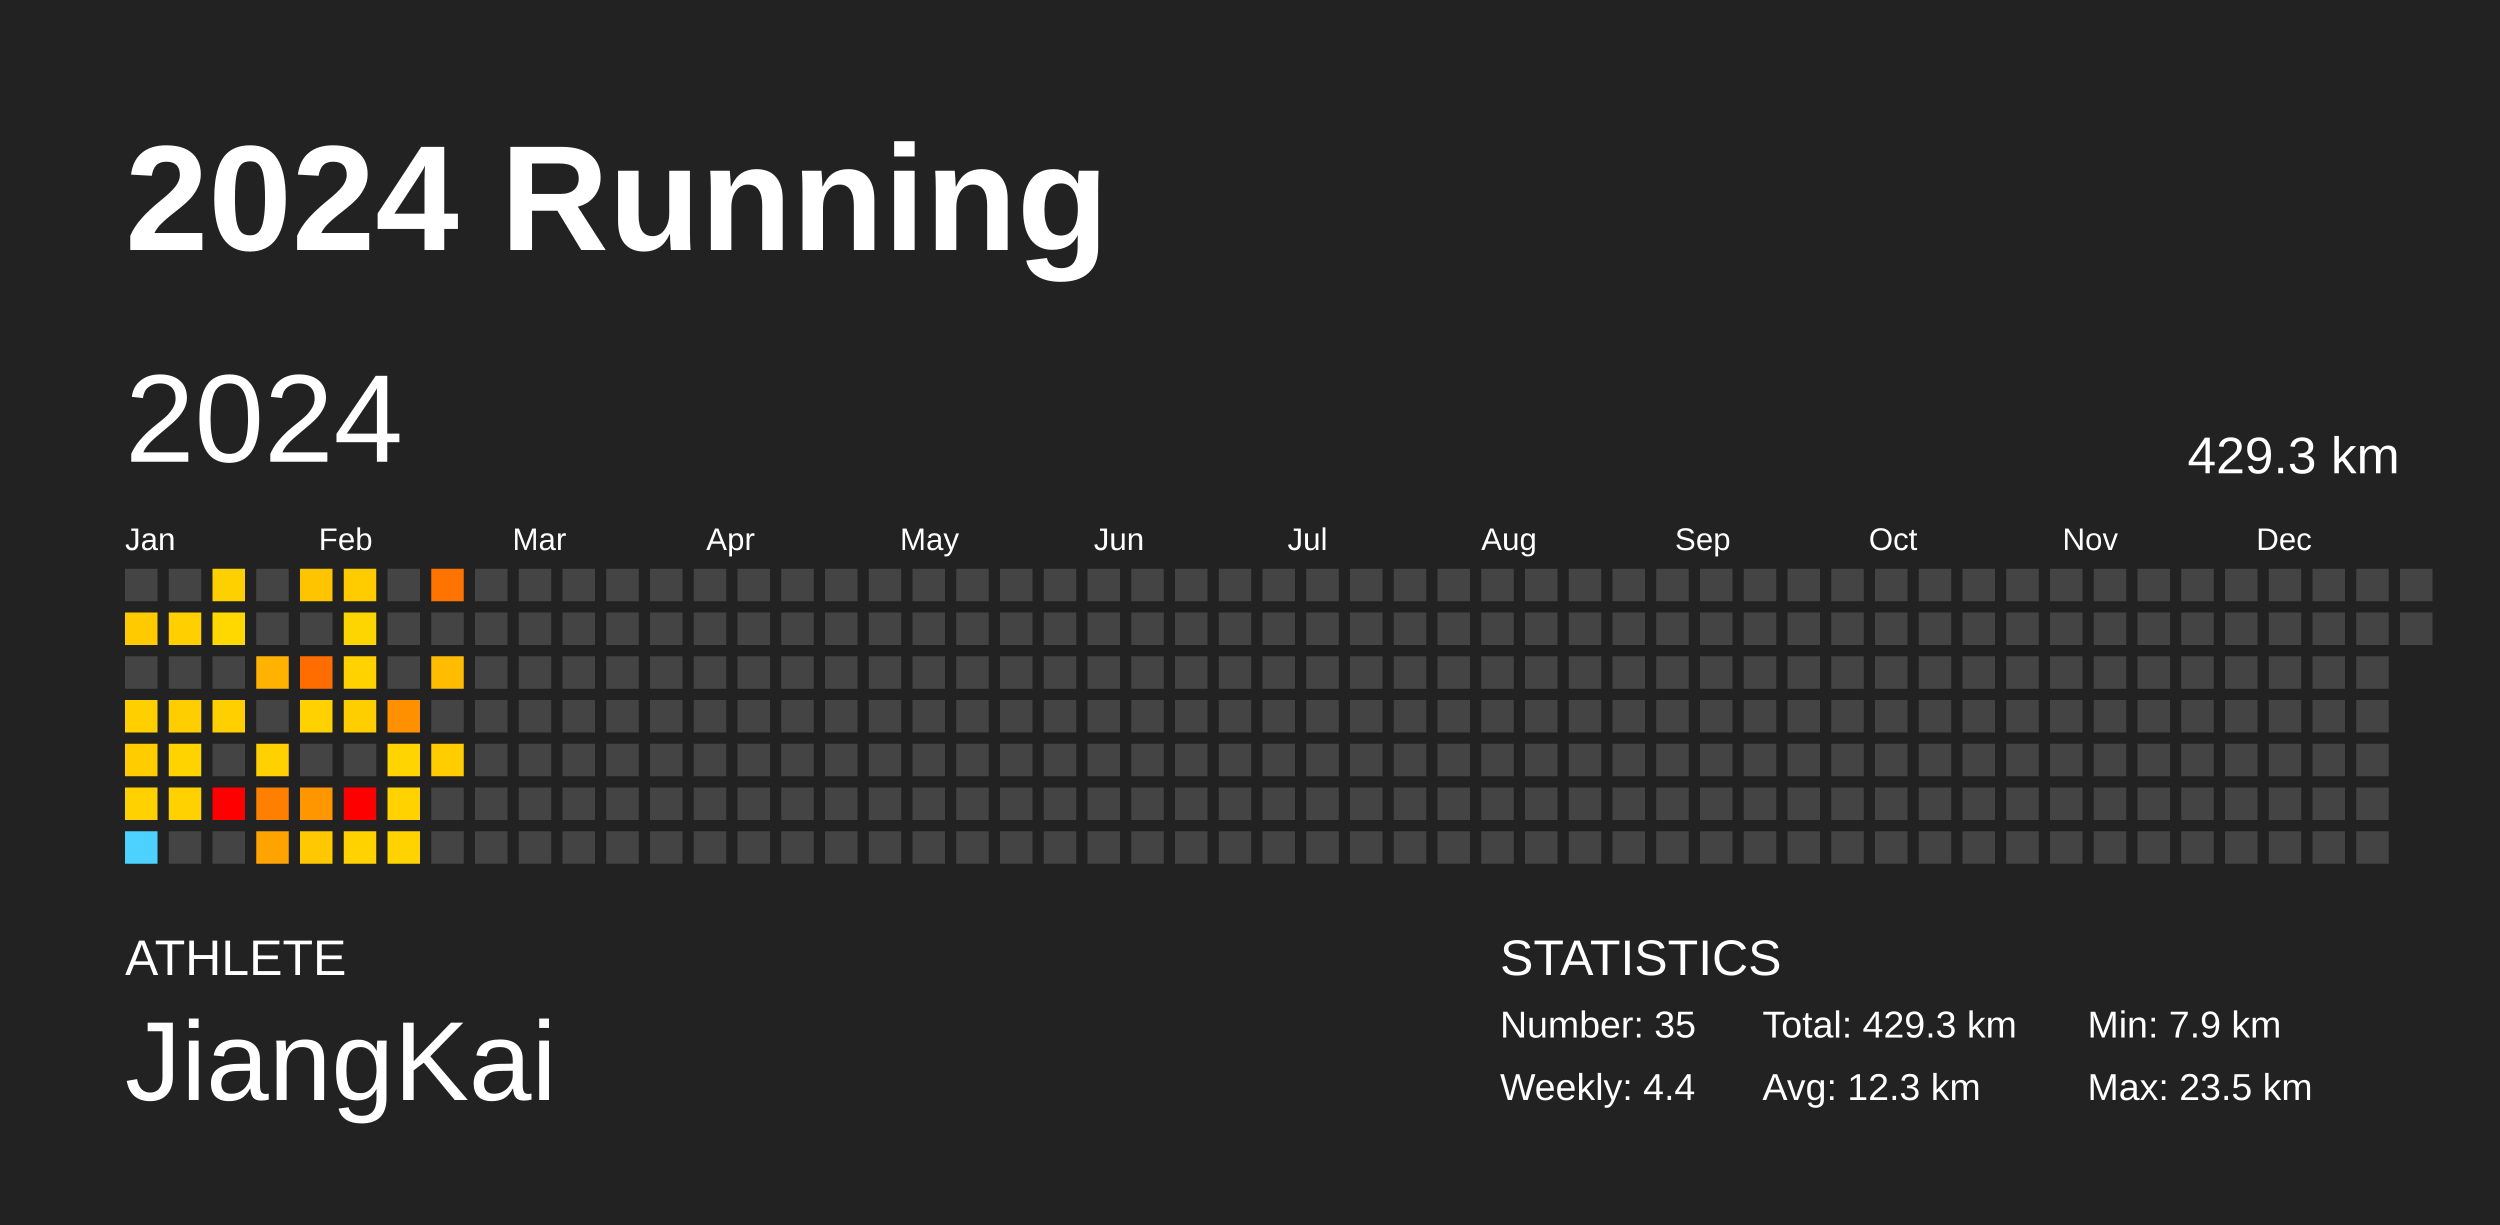
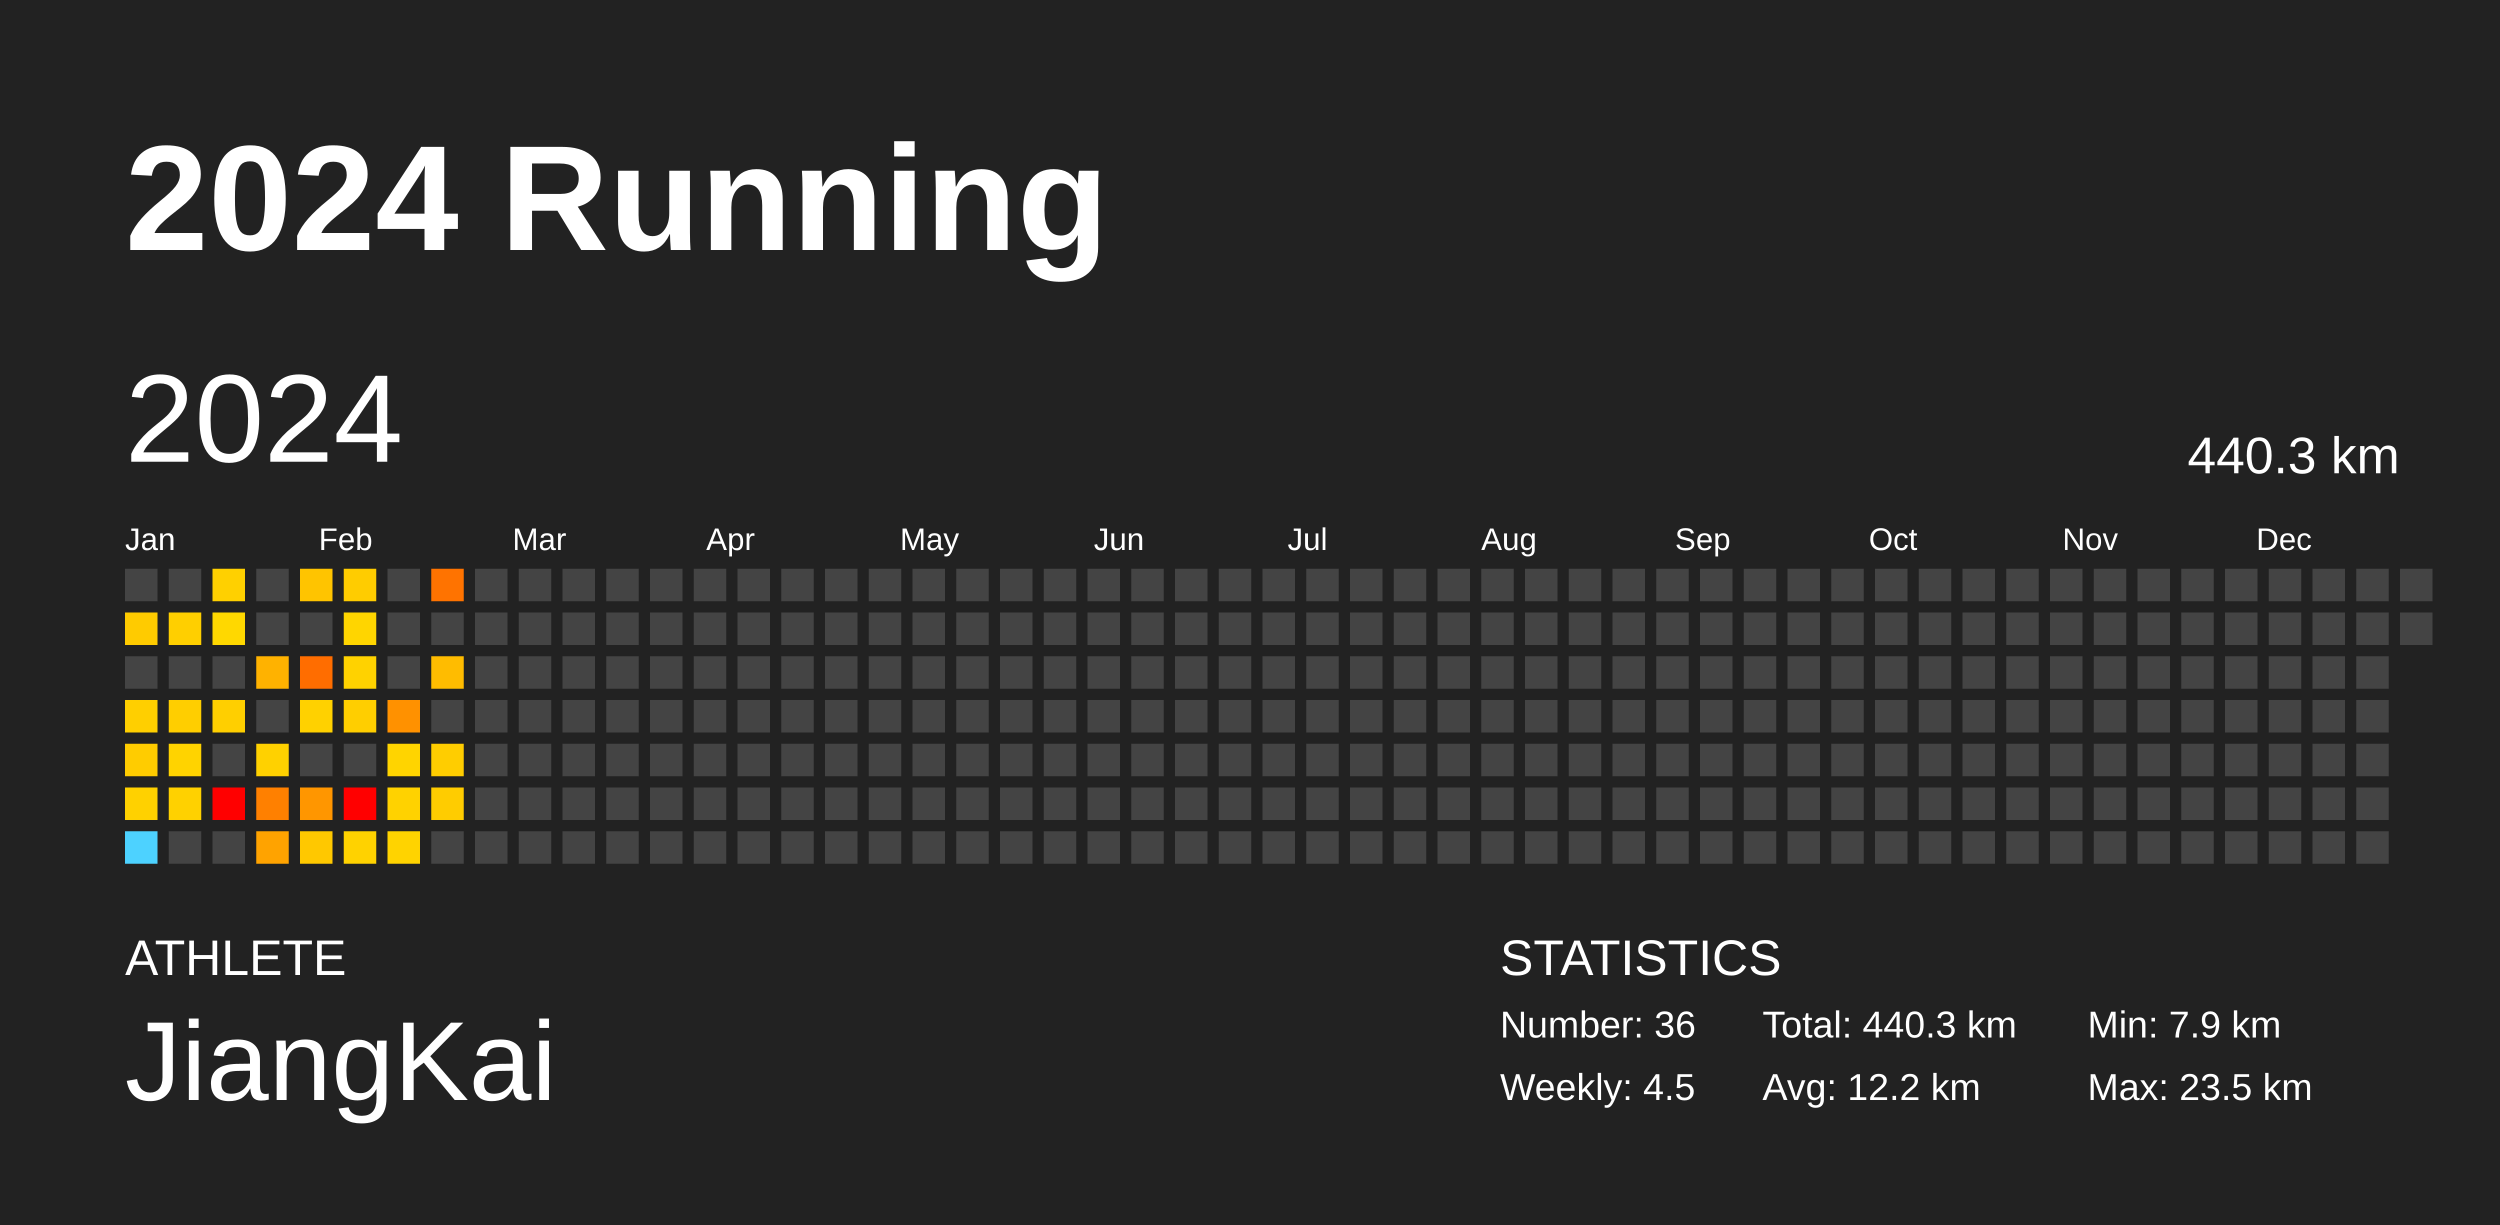
<svg xmlns="http://www.w3.org/2000/svg" baseProfile="full" height="98mm" version="1.1" viewBox="0,0,200,98" width="200mm">
  <defs />
  <rect fill="#222222" height="98" width="200" x="0" y="0" />
  <text fill="#FFFFFF" style="font-size:12px; font-family:Arial; font-weight:bold;" x="10" y="20">2024 Running</text>
  <text fill="#FFFFFF" style="font-size:4px; font-family:Arial" x="10" y="78">ATHLETE</text>
  <text fill="#FFFFFF" style="font-size:9px; font-family:Arial" x="10" y="88">JiangKai</text>
  <text fill="#FFFFFF" style="font-size:4px; font-family:Arial" x="120" y="78">STATISTICS</text>
-   <text fill="#FFFFFF" style="font-size:3px; font-family:Arial" x="120" y="83">Number: 35</text>
-   <text fill="#FFFFFF" style="font-size:3px; font-family:Arial" x="120" y="88">Weekly: 4.4</text>
-   <text fill="#FFFFFF" style="font-size:3px; font-family:Arial" x="141" y="83">Total: 429.3 km</text>
-   <text fill="#FFFFFF" style="font-size:3px; font-family:Arial" x="141" y="88">Avg: 12.3 km</text>
+   <text fill="#FFFFFF" style="font-size:3px; font-family:Arial" x="120" y="83">Number: 36</text>
+   <text fill="#FFFFFF" style="font-size:3px; font-family:Arial" x="120" y="88">Weekly: 4.5</text>
+   <text fill="#FFFFFF" style="font-size:3px; font-family:Arial" x="141" y="83">Total: 440.3 km</text>
+   <text fill="#FFFFFF" style="font-size:3px; font-family:Arial" x="141" y="88">Avg: 12.2 km</text>
  <text fill="#FFFFFF" style="font-size:3px; font-family:Arial" x="167" y="83">Min: 7.9 km</text>
  <text fill="#FFFFFF" style="font-size:3px; font-family:Arial" x="167" y="88">Max: 23.5 km</text>
  <text dominant-baseline="hanging" fill="#FFFFFF" style="font-size:10.0px; font-family:Arial;" x="10" y="30">2024</text>
-   <text dominant-baseline="hanging" fill="#FFFFFF" style="font-size:4.125px; font-family:Arial;" x="175" y="35">429.3 km</text>
+   <text dominant-baseline="hanging" fill="#FFFFFF" style="font-size:4.125px; font-family:Arial;" x="175" y="35">440.3 km</text>
  <text fill="#FFFFFF" style="font-size:2.5px; font-family:Arial" x="10.0" y="44">Jan</text>
  <text fill="#FFFFFF" style="font-size:2.5px; font-family:Arial" x="25.5" y="44">Feb</text>
  <text fill="#FFFFFF" style="font-size:2.5px; font-family:Arial" x="41.0" y="44">Mar</text>
  <text fill="#FFFFFF" style="font-size:2.5px; font-family:Arial" x="56.5" y="44">Apr</text>
  <text fill="#FFFFFF" style="font-size:2.5px; font-family:Arial" x="72.0" y="44">May</text>
  <text fill="#FFFFFF" style="font-size:2.5px; font-family:Arial" x="87.5" y="44">Jun</text>
  <text fill="#FFFFFF" style="font-size:2.5px; font-family:Arial" x="103.0" y="44">Jul</text>
  <text fill="#FFFFFF" style="font-size:2.5px; font-family:Arial" x="118.5" y="44">Aug</text>
  <text fill="#FFFFFF" style="font-size:2.5px; font-family:Arial" x="134.0" y="44">Sep</text>
  <text fill="#FFFFFF" style="font-size:2.5px; font-family:Arial" x="149.5" y="44">Oct</text>
  <text fill="#FFFFFF" style="font-size:2.5px; font-family:Arial" x="165.0" y="44">Nov</text>
  <text fill="#FFFFFF" style="font-size:2.5px; font-family:Arial" x="180.5" y="44">Dec</text>
  <rect fill="#444444" height="2.6" width="2.6" x="10.0" y="45.5" />
  <rect fill="#ffcb00" height="2.6" width="2.6" x="10.0" y="49.0" />
  <rect fill="#444444" height="2.6" width="2.6" x="10.0" y="52.5" />
  <rect fill="#ffcf00" height="2.6" width="2.6" x="10.0" y="56.0" />
  <rect fill="#ffcc00" height="2.6" width="2.6" x="10.0" y="59.5" />
  <rect fill="#ffd100" height="2.6" width="2.6" x="10.0" y="63.0" />
  <rect fill="#4dd2ff" height="2.6" width="2.6" x="10.0" y="66.5" />
  <rect fill="#444444" height="2.6" width="2.6" x="13.5" y="45.5" />
  <rect fill="#ffcf00" height="2.6" width="2.6" x="13.5" y="49.0" />
  <rect fill="#444444" height="2.6" width="2.6" x="13.5" y="52.5" />
  <rect fill="#ffce00" height="2.6" width="2.6" x="13.5" y="56.0" />
  <rect fill="#ffd300" height="2.6" width="2.6" x="13.5" y="59.5" />
  <rect fill="#ffd100" height="2.6" width="2.6" x="13.5" y="63.0" />
  <rect fill="#444444" height="2.6" width="2.6" x="13.5" y="66.5" />
  <rect fill="#ffd000" height="2.6" width="2.6" x="17.0" y="45.5" />
  <rect fill="#ffd800" height="2.6" width="2.6" x="17.0" y="49.0" />
  <rect fill="#444444" height="2.6" width="2.6" x="17.0" y="52.5" />
  <rect fill="#ffcf00" height="2.6" width="2.6" x="17.0" y="56.0" />
  <rect fill="#444444" height="2.6" width="2.6" x="17.0" y="59.5" />
  <rect fill="red" height="2.6" width="2.6" x="17.0" y="63.0" />
  <rect fill="#444444" height="2.6" width="2.6" x="17.0" y="66.5" />
  <rect fill="#444444" height="2.6" width="2.6" x="20.5" y="45.5" />
  <rect fill="#444444" height="2.6" width="2.6" x="20.5" y="49.0" />
  <rect fill="#ffb200" height="2.6" width="2.6" x="20.5" y="52.5" />
  <rect fill="#444444" height="2.6" width="2.6" x="20.5" y="56.0" />
  <rect fill="#ffd100" height="2.6" width="2.6" x="20.5" y="59.5" />
  <rect fill="#ff8000" height="2.6" width="2.6" x="20.5" y="63.0" />
  <rect fill="#ffa300" height="2.6" width="2.6" x="20.5" y="66.5" />
  <rect fill="#ffc400" height="2.6" width="2.6" x="24.0" y="45.5" />
  <rect fill="#444444" height="2.6" width="2.6" x="24.0" y="49.0" />
  <rect fill="#ff6d00" height="2.6" width="2.6" x="24.0" y="52.5" />
  <rect fill="#ffd100" height="2.6" width="2.6" x="24.0" y="56.0" />
  <rect fill="#444444" height="2.6" width="2.6" x="24.0" y="59.5" />
  <rect fill="#ff9600" height="2.6" width="2.6" x="24.0" y="63.0" />
  <rect fill="#ffc800" height="2.6" width="2.6" x="24.0" y="66.5" />
  <rect fill="#ffcc00" height="2.6" width="2.6" x="27.5" y="45.5" />
  <rect fill="#ffd500" height="2.6" width="2.6" x="27.5" y="49.0" />
  <rect fill="#ffd200" height="2.6" width="2.6" x="27.5" y="52.5" />
  <rect fill="#ffce00" height="2.6" width="2.6" x="27.5" y="56.0" />
  <rect fill="#444444" height="2.6" width="2.6" x="27.5" y="59.5" />
  <rect fill="red" height="2.6" width="2.6" x="27.5" y="63.0" />
  <rect fill="#ffd200" height="2.6" width="2.6" x="27.5" y="66.5" />
  <rect fill="#444444" height="2.6" width="2.6" x="31.0" y="45.5" />
  <rect fill="#444444" height="2.6" width="2.6" x="31.0" y="49.0" />
  <rect fill="#444444" height="2.6" width="2.6" x="31.0" y="52.5" />
  <rect fill="#ff9100" height="2.6" width="2.6" x="31.0" y="56.0" />
  <rect fill="#ffd400" height="2.6" width="2.6" x="31.0" y="59.5" />
  <rect fill="#ffd200" height="2.6" width="2.6" x="31.0" y="63.0" />
  <rect fill="#ffd300" height="2.6" width="2.6" x="31.0" y="66.5" />
  <rect fill="#ff7300" height="2.6" width="2.6" x="34.5" y="45.5" />
  <rect fill="#444444" height="2.6" width="2.6" x="34.5" y="49.0" />
  <rect fill="#ffbc00" height="2.6" width="2.6" x="34.5" y="52.5" />
  <rect fill="#444444" height="2.6" width="2.6" x="34.5" y="56.0" />
  <rect fill="#ffcd00" height="2.6" width="2.6" x="34.5" y="59.5" />
-   <rect fill="#444444" height="2.6" width="2.6" x="34.5" y="63.0" />
+   <rect fill="#ffcc00" height="2.6" width="2.6" x="34.5" y="63.0" />
  <rect fill="#444444" height="2.6" width="2.6" x="34.5" y="66.5" />
  <rect fill="#444444" height="2.6" width="2.6" x="38.0" y="45.5" />
  <rect fill="#444444" height="2.6" width="2.6" x="38.0" y="49.0" />
  <rect fill="#444444" height="2.6" width="2.6" x="38.0" y="52.5" />
  <rect fill="#444444" height="2.6" width="2.6" x="38.0" y="56.0" />
  <rect fill="#444444" height="2.6" width="2.6" x="38.0" y="59.5" />
  <rect fill="#444444" height="2.6" width="2.6" x="38.0" y="63.0" />
  <rect fill="#444444" height="2.6" width="2.6" x="38.0" y="66.5" />
  <rect fill="#444444" height="2.6" width="2.6" x="41.5" y="45.5" />
  <rect fill="#444444" height="2.6" width="2.6" x="41.5" y="49.0" />
  <rect fill="#444444" height="2.6" width="2.6" x="41.5" y="52.5" />
  <rect fill="#444444" height="2.6" width="2.6" x="41.5" y="56.0" />
  <rect fill="#444444" height="2.6" width="2.6" x="41.5" y="59.5" />
  <rect fill="#444444" height="2.6" width="2.6" x="41.5" y="63.0" />
  <rect fill="#444444" height="2.6" width="2.6" x="41.5" y="66.5" />
  <rect fill="#444444" height="2.6" width="2.6" x="45.0" y="45.5" />
  <rect fill="#444444" height="2.6" width="2.6" x="45.0" y="49.0" />
  <rect fill="#444444" height="2.6" width="2.6" x="45.0" y="52.5" />
  <rect fill="#444444" height="2.6" width="2.6" x="45.0" y="56.0" />
  <rect fill="#444444" height="2.6" width="2.6" x="45.0" y="59.5" />
  <rect fill="#444444" height="2.6" width="2.6" x="45.0" y="63.0" />
  <rect fill="#444444" height="2.6" width="2.6" x="45.0" y="66.5" />
  <rect fill="#444444" height="2.6" width="2.6" x="48.5" y="45.5" />
  <rect fill="#444444" height="2.6" width="2.6" x="48.5" y="49.0" />
  <rect fill="#444444" height="2.6" width="2.6" x="48.5" y="52.5" />
  <rect fill="#444444" height="2.6" width="2.6" x="48.5" y="56.0" />
  <rect fill="#444444" height="2.6" width="2.6" x="48.5" y="59.5" />
  <rect fill="#444444" height="2.6" width="2.6" x="48.5" y="63.0" />
  <rect fill="#444444" height="2.6" width="2.6" x="48.5" y="66.5" />
  <rect fill="#444444" height="2.6" width="2.6" x="52.0" y="45.5" />
  <rect fill="#444444" height="2.6" width="2.6" x="52.0" y="49.0" />
  <rect fill="#444444" height="2.6" width="2.6" x="52.0" y="52.5" />
  <rect fill="#444444" height="2.6" width="2.6" x="52.0" y="56.0" />
  <rect fill="#444444" height="2.6" width="2.6" x="52.0" y="59.5" />
  <rect fill="#444444" height="2.6" width="2.6" x="52.0" y="63.0" />
  <rect fill="#444444" height="2.6" width="2.6" x="52.0" y="66.5" />
  <rect fill="#444444" height="2.6" width="2.6" x="55.5" y="45.5" />
  <rect fill="#444444" height="2.6" width="2.6" x="55.5" y="49.0" />
  <rect fill="#444444" height="2.6" width="2.6" x="55.5" y="52.5" />
  <rect fill="#444444" height="2.6" width="2.6" x="55.5" y="56.0" />
  <rect fill="#444444" height="2.6" width="2.6" x="55.5" y="59.5" />
  <rect fill="#444444" height="2.6" width="2.6" x="55.5" y="63.0" />
  <rect fill="#444444" height="2.6" width="2.6" x="55.5" y="66.5" />
  <rect fill="#444444" height="2.6" width="2.6" x="59.0" y="45.5" />
  <rect fill="#444444" height="2.6" width="2.6" x="59.0" y="49.0" />
  <rect fill="#444444" height="2.6" width="2.6" x="59.0" y="52.5" />
  <rect fill="#444444" height="2.6" width="2.6" x="59.0" y="56.0" />
  <rect fill="#444444" height="2.6" width="2.6" x="59.0" y="59.5" />
  <rect fill="#444444" height="2.6" width="2.6" x="59.0" y="63.0" />
  <rect fill="#444444" height="2.6" width="2.6" x="59.0" y="66.5" />
  <rect fill="#444444" height="2.6" width="2.6" x="62.5" y="45.5" />
  <rect fill="#444444" height="2.6" width="2.6" x="62.5" y="49.0" />
  <rect fill="#444444" height="2.6" width="2.6" x="62.5" y="52.5" />
  <rect fill="#444444" height="2.6" width="2.6" x="62.5" y="56.0" />
  <rect fill="#444444" height="2.6" width="2.6" x="62.5" y="59.5" />
  <rect fill="#444444" height="2.6" width="2.6" x="62.5" y="63.0" />
  <rect fill="#444444" height="2.6" width="2.6" x="62.5" y="66.5" />
  <rect fill="#444444" height="2.6" width="2.6" x="66.0" y="45.5" />
  <rect fill="#444444" height="2.6" width="2.6" x="66.0" y="49.0" />
  <rect fill="#444444" height="2.6" width="2.6" x="66.0" y="52.5" />
  <rect fill="#444444" height="2.6" width="2.6" x="66.0" y="56.0" />
  <rect fill="#444444" height="2.6" width="2.6" x="66.0" y="59.5" />
  <rect fill="#444444" height="2.6" width="2.6" x="66.0" y="63.0" />
  <rect fill="#444444" height="2.6" width="2.6" x="66.0" y="66.5" />
  <rect fill="#444444" height="2.6" width="2.6" x="69.5" y="45.5" />
  <rect fill="#444444" height="2.6" width="2.6" x="69.5" y="49.0" />
  <rect fill="#444444" height="2.6" width="2.6" x="69.5" y="52.5" />
  <rect fill="#444444" height="2.6" width="2.6" x="69.5" y="56.0" />
  <rect fill="#444444" height="2.6" width="2.6" x="69.5" y="59.5" />
  <rect fill="#444444" height="2.6" width="2.6" x="69.5" y="63.0" />
  <rect fill="#444444" height="2.6" width="2.6" x="69.5" y="66.5" />
  <rect fill="#444444" height="2.6" width="2.6" x="73.0" y="45.5" />
  <rect fill="#444444" height="2.6" width="2.6" x="73.0" y="49.0" />
  <rect fill="#444444" height="2.6" width="2.6" x="73.0" y="52.5" />
  <rect fill="#444444" height="2.6" width="2.6" x="73.0" y="56.0" />
  <rect fill="#444444" height="2.6" width="2.6" x="73.0" y="59.5" />
  <rect fill="#444444" height="2.6" width="2.6" x="73.0" y="63.0" />
  <rect fill="#444444" height="2.6" width="2.6" x="73.0" y="66.5" />
  <rect fill="#444444" height="2.6" width="2.6" x="76.5" y="45.5" />
  <rect fill="#444444" height="2.6" width="2.6" x="76.5" y="49.0" />
  <rect fill="#444444" height="2.6" width="2.6" x="76.5" y="52.5" />
  <rect fill="#444444" height="2.6" width="2.6" x="76.5" y="56.0" />
  <rect fill="#444444" height="2.6" width="2.6" x="76.5" y="59.5" />
  <rect fill="#444444" height="2.6" width="2.6" x="76.5" y="63.0" />
  <rect fill="#444444" height="2.6" width="2.6" x="76.5" y="66.5" />
  <rect fill="#444444" height="2.6" width="2.6" x="80.0" y="45.5" />
  <rect fill="#444444" height="2.6" width="2.6" x="80.0" y="49.0" />
  <rect fill="#444444" height="2.6" width="2.6" x="80.0" y="52.5" />
  <rect fill="#444444" height="2.6" width="2.6" x="80.0" y="56.0" />
  <rect fill="#444444" height="2.6" width="2.6" x="80.0" y="59.5" />
  <rect fill="#444444" height="2.6" width="2.6" x="80.0" y="63.0" />
  <rect fill="#444444" height="2.6" width="2.6" x="80.0" y="66.5" />
  <rect fill="#444444" height="2.6" width="2.6" x="83.5" y="45.5" />
  <rect fill="#444444" height="2.6" width="2.6" x="83.5" y="49.0" />
  <rect fill="#444444" height="2.6" width="2.6" x="83.5" y="52.5" />
  <rect fill="#444444" height="2.6" width="2.6" x="83.5" y="56.0" />
  <rect fill="#444444" height="2.6" width="2.6" x="83.5" y="59.5" />
  <rect fill="#444444" height="2.6" width="2.6" x="83.5" y="63.0" />
  <rect fill="#444444" height="2.6" width="2.6" x="83.5" y="66.5" />
  <rect fill="#444444" height="2.6" width="2.6" x="87.0" y="45.5" />
  <rect fill="#444444" height="2.6" width="2.6" x="87.0" y="49.0" />
  <rect fill="#444444" height="2.6" width="2.6" x="87.0" y="52.5" />
  <rect fill="#444444" height="2.6" width="2.6" x="87.0" y="56.0" />
  <rect fill="#444444" height="2.6" width="2.6" x="87.0" y="59.5" />
  <rect fill="#444444" height="2.6" width="2.6" x="87.0" y="63.0" />
  <rect fill="#444444" height="2.6" width="2.6" x="87.0" y="66.5" />
  <rect fill="#444444" height="2.6" width="2.6" x="90.5" y="45.5" />
  <rect fill="#444444" height="2.6" width="2.6" x="90.5" y="49.0" />
  <rect fill="#444444" height="2.6" width="2.6" x="90.5" y="52.5" />
  <rect fill="#444444" height="2.6" width="2.6" x="90.5" y="56.0" />
  <rect fill="#444444" height="2.6" width="2.6" x="90.5" y="59.5" />
  <rect fill="#444444" height="2.6" width="2.6" x="90.5" y="63.0" />
  <rect fill="#444444" height="2.6" width="2.6" x="90.5" y="66.5" />
  <rect fill="#444444" height="2.6" width="2.6" x="94.0" y="45.5" />
  <rect fill="#444444" height="2.6" width="2.6" x="94.0" y="49.0" />
  <rect fill="#444444" height="2.6" width="2.6" x="94.0" y="52.5" />
  <rect fill="#444444" height="2.6" width="2.6" x="94.0" y="56.0" />
  <rect fill="#444444" height="2.6" width="2.6" x="94.0" y="59.5" />
  <rect fill="#444444" height="2.6" width="2.6" x="94.0" y="63.0" />
  <rect fill="#444444" height="2.6" width="2.6" x="94.0" y="66.5" />
  <rect fill="#444444" height="2.6" width="2.6" x="97.5" y="45.5" />
  <rect fill="#444444" height="2.6" width="2.6" x="97.5" y="49.0" />
  <rect fill="#444444" height="2.6" width="2.6" x="97.5" y="52.5" />
  <rect fill="#444444" height="2.6" width="2.6" x="97.5" y="56.0" />
  <rect fill="#444444" height="2.6" width="2.6" x="97.5" y="59.5" />
  <rect fill="#444444" height="2.6" width="2.6" x="97.5" y="63.0" />
  <rect fill="#444444" height="2.6" width="2.6" x="97.5" y="66.5" />
  <rect fill="#444444" height="2.6" width="2.6" x="101.0" y="45.5" />
  <rect fill="#444444" height="2.6" width="2.6" x="101.0" y="49.0" />
  <rect fill="#444444" height="2.6" width="2.6" x="101.0" y="52.5" />
  <rect fill="#444444" height="2.6" width="2.6" x="101.0" y="56.0" />
  <rect fill="#444444" height="2.6" width="2.6" x="101.0" y="59.5" />
  <rect fill="#444444" height="2.6" width="2.6" x="101.0" y="63.0" />
  <rect fill="#444444" height="2.6" width="2.6" x="101.0" y="66.5" />
  <rect fill="#444444" height="2.6" width="2.6" x="104.5" y="45.5" />
  <rect fill="#444444" height="2.6" width="2.6" x="104.5" y="49.0" />
  <rect fill="#444444" height="2.6" width="2.6" x="104.5" y="52.5" />
  <rect fill="#444444" height="2.6" width="2.6" x="104.5" y="56.0" />
  <rect fill="#444444" height="2.6" width="2.6" x="104.5" y="59.5" />
  <rect fill="#444444" height="2.6" width="2.6" x="104.5" y="63.0" />
  <rect fill="#444444" height="2.6" width="2.6" x="104.5" y="66.5" />
  <rect fill="#444444" height="2.6" width="2.6" x="108.0" y="45.5" />
  <rect fill="#444444" height="2.6" width="2.6" x="108.0" y="49.0" />
  <rect fill="#444444" height="2.6" width="2.6" x="108.0" y="52.5" />
  <rect fill="#444444" height="2.6" width="2.6" x="108.0" y="56.0" />
  <rect fill="#444444" height="2.6" width="2.6" x="108.0" y="59.5" />
  <rect fill="#444444" height="2.6" width="2.6" x="108.0" y="63.0" />
  <rect fill="#444444" height="2.6" width="2.6" x="108.0" y="66.5" />
  <rect fill="#444444" height="2.6" width="2.6" x="111.5" y="45.5" />
  <rect fill="#444444" height="2.6" width="2.6" x="111.5" y="49.0" />
  <rect fill="#444444" height="2.6" width="2.6" x="111.5" y="52.5" />
  <rect fill="#444444" height="2.6" width="2.6" x="111.5" y="56.0" />
  <rect fill="#444444" height="2.6" width="2.6" x="111.5" y="59.5" />
  <rect fill="#444444" height="2.6" width="2.6" x="111.5" y="63.0" />
  <rect fill="#444444" height="2.6" width="2.6" x="111.5" y="66.5" />
  <rect fill="#444444" height="2.6" width="2.6" x="115.0" y="45.5" />
  <rect fill="#444444" height="2.6" width="2.6" x="115.0" y="49.0" />
  <rect fill="#444444" height="2.6" width="2.6" x="115.0" y="52.5" />
  <rect fill="#444444" height="2.6" width="2.6" x="115.0" y="56.0" />
  <rect fill="#444444" height="2.6" width="2.6" x="115.0" y="59.5" />
  <rect fill="#444444" height="2.6" width="2.6" x="115.0" y="63.0" />
  <rect fill="#444444" height="2.6" width="2.6" x="115.0" y="66.5" />
  <rect fill="#444444" height="2.6" width="2.6" x="118.5" y="45.5" />
  <rect fill="#444444" height="2.6" width="2.6" x="118.5" y="49.0" />
  <rect fill="#444444" height="2.6" width="2.6" x="118.5" y="52.5" />
  <rect fill="#444444" height="2.6" width="2.6" x="118.5" y="56.0" />
  <rect fill="#444444" height="2.6" width="2.6" x="118.5" y="59.5" />
  <rect fill="#444444" height="2.6" width="2.6" x="118.5" y="63.0" />
  <rect fill="#444444" height="2.6" width="2.6" x="118.5" y="66.5" />
  <rect fill="#444444" height="2.6" width="2.6" x="122.0" y="45.5" />
  <rect fill="#444444" height="2.6" width="2.6" x="122.0" y="49.0" />
  <rect fill="#444444" height="2.6" width="2.6" x="122.0" y="52.5" />
  <rect fill="#444444" height="2.6" width="2.6" x="122.0" y="56.0" />
  <rect fill="#444444" height="2.6" width="2.6" x="122.0" y="59.5" />
  <rect fill="#444444" height="2.6" width="2.6" x="122.0" y="63.0" />
  <rect fill="#444444" height="2.6" width="2.6" x="122.0" y="66.5" />
  <rect fill="#444444" height="2.6" width="2.6" x="125.5" y="45.5" />
  <rect fill="#444444" height="2.6" width="2.6" x="125.5" y="49.0" />
  <rect fill="#444444" height="2.6" width="2.6" x="125.5" y="52.5" />
  <rect fill="#444444" height="2.6" width="2.6" x="125.5" y="56.0" />
  <rect fill="#444444" height="2.6" width="2.6" x="125.5" y="59.5" />
  <rect fill="#444444" height="2.6" width="2.6" x="125.5" y="63.0" />
  <rect fill="#444444" height="2.6" width="2.6" x="125.5" y="66.5" />
  <rect fill="#444444" height="2.6" width="2.6" x="129.0" y="45.5" />
  <rect fill="#444444" height="2.6" width="2.6" x="129.0" y="49.0" />
  <rect fill="#444444" height="2.6" width="2.6" x="129.0" y="52.5" />
  <rect fill="#444444" height="2.6" width="2.6" x="129.0" y="56.0" />
  <rect fill="#444444" height="2.6" width="2.6" x="129.0" y="59.5" />
  <rect fill="#444444" height="2.6" width="2.6" x="129.0" y="63.0" />
  <rect fill="#444444" height="2.6" width="2.6" x="129.0" y="66.5" />
  <rect fill="#444444" height="2.6" width="2.6" x="132.5" y="45.5" />
  <rect fill="#444444" height="2.6" width="2.6" x="132.5" y="49.0" />
  <rect fill="#444444" height="2.6" width="2.6" x="132.5" y="52.5" />
  <rect fill="#444444" height="2.6" width="2.6" x="132.5" y="56.0" />
  <rect fill="#444444" height="2.6" width="2.6" x="132.5" y="59.5" />
  <rect fill="#444444" height="2.6" width="2.6" x="132.5" y="63.0" />
  <rect fill="#444444" height="2.6" width="2.6" x="132.5" y="66.5" />
  <rect fill="#444444" height="2.6" width="2.6" x="136.0" y="45.5" />
  <rect fill="#444444" height="2.6" width="2.6" x="136.0" y="49.0" />
  <rect fill="#444444" height="2.6" width="2.6" x="136.0" y="52.5" />
  <rect fill="#444444" height="2.6" width="2.6" x="136.0" y="56.0" />
  <rect fill="#444444" height="2.6" width="2.6" x="136.0" y="59.5" />
  <rect fill="#444444" height="2.6" width="2.6" x="136.0" y="63.0" />
  <rect fill="#444444" height="2.6" width="2.6" x="136.0" y="66.5" />
  <rect fill="#444444" height="2.6" width="2.6" x="139.5" y="45.5" />
  <rect fill="#444444" height="2.6" width="2.6" x="139.5" y="49.0" />
  <rect fill="#444444" height="2.6" width="2.6" x="139.5" y="52.5" />
  <rect fill="#444444" height="2.6" width="2.6" x="139.5" y="56.0" />
  <rect fill="#444444" height="2.6" width="2.6" x="139.5" y="59.5" />
  <rect fill="#444444" height="2.6" width="2.6" x="139.5" y="63.0" />
  <rect fill="#444444" height="2.6" width="2.6" x="139.5" y="66.5" />
  <rect fill="#444444" height="2.6" width="2.6" x="143.0" y="45.5" />
  <rect fill="#444444" height="2.6" width="2.6" x="143.0" y="49.0" />
  <rect fill="#444444" height="2.6" width="2.6" x="143.0" y="52.5" />
  <rect fill="#444444" height="2.6" width="2.6" x="143.0" y="56.0" />
  <rect fill="#444444" height="2.6" width="2.6" x="143.0" y="59.5" />
  <rect fill="#444444" height="2.6" width="2.6" x="143.0" y="63.0" />
  <rect fill="#444444" height="2.6" width="2.6" x="143.0" y="66.5" />
  <rect fill="#444444" height="2.6" width="2.6" x="146.5" y="45.5" />
  <rect fill="#444444" height="2.6" width="2.6" x="146.5" y="49.0" />
  <rect fill="#444444" height="2.6" width="2.6" x="146.5" y="52.5" />
  <rect fill="#444444" height="2.6" width="2.6" x="146.5" y="56.0" />
  <rect fill="#444444" height="2.6" width="2.6" x="146.5" y="59.5" />
  <rect fill="#444444" height="2.6" width="2.6" x="146.5" y="63.0" />
  <rect fill="#444444" height="2.6" width="2.6" x="146.5" y="66.5" />
  <rect fill="#444444" height="2.6" width="2.6" x="150.0" y="45.5" />
  <rect fill="#444444" height="2.6" width="2.6" x="150.0" y="49.0" />
  <rect fill="#444444" height="2.6" width="2.6" x="150.0" y="52.5" />
  <rect fill="#444444" height="2.6" width="2.6" x="150.0" y="56.0" />
  <rect fill="#444444" height="2.6" width="2.6" x="150.0" y="59.5" />
  <rect fill="#444444" height="2.6" width="2.6" x="150.0" y="63.0" />
  <rect fill="#444444" height="2.6" width="2.6" x="150.0" y="66.5" />
  <rect fill="#444444" height="2.6" width="2.6" x="153.5" y="45.5" />
  <rect fill="#444444" height="2.6" width="2.6" x="153.5" y="49.0" />
  <rect fill="#444444" height="2.6" width="2.6" x="153.5" y="52.5" />
  <rect fill="#444444" height="2.6" width="2.6" x="153.5" y="56.0" />
  <rect fill="#444444" height="2.6" width="2.6" x="153.5" y="59.5" />
  <rect fill="#444444" height="2.6" width="2.6" x="153.5" y="63.0" />
  <rect fill="#444444" height="2.6" width="2.6" x="153.5" y="66.5" />
  <rect fill="#444444" height="2.6" width="2.6" x="157.0" y="45.5" />
  <rect fill="#444444" height="2.6" width="2.6" x="157.0" y="49.0" />
  <rect fill="#444444" height="2.6" width="2.6" x="157.0" y="52.5" />
  <rect fill="#444444" height="2.6" width="2.6" x="157.0" y="56.0" />
  <rect fill="#444444" height="2.6" width="2.6" x="157.0" y="59.5" />
  <rect fill="#444444" height="2.6" width="2.6" x="157.0" y="63.0" />
  <rect fill="#444444" height="2.6" width="2.6" x="157.0" y="66.5" />
  <rect fill="#444444" height="2.6" width="2.6" x="160.5" y="45.5" />
  <rect fill="#444444" height="2.6" width="2.6" x="160.5" y="49.0" />
  <rect fill="#444444" height="2.6" width="2.6" x="160.5" y="52.5" />
  <rect fill="#444444" height="2.6" width="2.6" x="160.5" y="56.0" />
  <rect fill="#444444" height="2.6" width="2.6" x="160.5" y="59.5" />
  <rect fill="#444444" height="2.6" width="2.6" x="160.5" y="63.0" />
  <rect fill="#444444" height="2.6" width="2.6" x="160.5" y="66.5" />
  <rect fill="#444444" height="2.6" width="2.6" x="164.0" y="45.5" />
  <rect fill="#444444" height="2.6" width="2.6" x="164.0" y="49.0" />
  <rect fill="#444444" height="2.6" width="2.6" x="164.0" y="52.5" />
  <rect fill="#444444" height="2.6" width="2.6" x="164.0" y="56.0" />
  <rect fill="#444444" height="2.6" width="2.6" x="164.0" y="59.5" />
  <rect fill="#444444" height="2.6" width="2.6" x="164.0" y="63.0" />
  <rect fill="#444444" height="2.6" width="2.6" x="164.0" y="66.5" />
  <rect fill="#444444" height="2.6" width="2.6" x="167.5" y="45.5" />
  <rect fill="#444444" height="2.6" width="2.6" x="167.5" y="49.0" />
  <rect fill="#444444" height="2.6" width="2.6" x="167.5" y="52.5" />
  <rect fill="#444444" height="2.6" width="2.6" x="167.5" y="56.0" />
  <rect fill="#444444" height="2.6" width="2.6" x="167.5" y="59.5" />
  <rect fill="#444444" height="2.6" width="2.6" x="167.5" y="63.0" />
  <rect fill="#444444" height="2.6" width="2.6" x="167.5" y="66.5" />
  <rect fill="#444444" height="2.6" width="2.6" x="171.0" y="45.5" />
  <rect fill="#444444" height="2.6" width="2.6" x="171.0" y="49.0" />
  <rect fill="#444444" height="2.6" width="2.6" x="171.0" y="52.5" />
  <rect fill="#444444" height="2.6" width="2.6" x="171.0" y="56.0" />
  <rect fill="#444444" height="2.6" width="2.6" x="171.0" y="59.5" />
  <rect fill="#444444" height="2.6" width="2.6" x="171.0" y="63.0" />
  <rect fill="#444444" height="2.6" width="2.6" x="171.0" y="66.5" />
  <rect fill="#444444" height="2.6" width="2.6" x="174.5" y="45.5" />
  <rect fill="#444444" height="2.6" width="2.6" x="174.5" y="49.0" />
  <rect fill="#444444" height="2.6" width="2.6" x="174.5" y="52.5" />
  <rect fill="#444444" height="2.6" width="2.6" x="174.5" y="56.0" />
  <rect fill="#444444" height="2.6" width="2.6" x="174.5" y="59.5" />
  <rect fill="#444444" height="2.6" width="2.6" x="174.5" y="63.0" />
  <rect fill="#444444" height="2.6" width="2.6" x="174.5" y="66.5" />
  <rect fill="#444444" height="2.6" width="2.6" x="178.0" y="45.5" />
  <rect fill="#444444" height="2.6" width="2.6" x="178.0" y="49.0" />
  <rect fill="#444444" height="2.6" width="2.6" x="178.0" y="52.5" />
  <rect fill="#444444" height="2.6" width="2.6" x="178.0" y="56.0" />
  <rect fill="#444444" height="2.6" width="2.6" x="178.0" y="59.5" />
  <rect fill="#444444" height="2.6" width="2.6" x="178.0" y="63.0" />
  <rect fill="#444444" height="2.6" width="2.6" x="178.0" y="66.5" />
  <rect fill="#444444" height="2.6" width="2.6" x="181.5" y="45.5" />
  <rect fill="#444444" height="2.6" width="2.6" x="181.5" y="49.0" />
  <rect fill="#444444" height="2.6" width="2.6" x="181.5" y="52.5" />
  <rect fill="#444444" height="2.6" width="2.6" x="181.5" y="56.0" />
  <rect fill="#444444" height="2.6" width="2.6" x="181.5" y="59.5" />
  <rect fill="#444444" height="2.6" width="2.6" x="181.5" y="63.0" />
  <rect fill="#444444" height="2.6" width="2.6" x="181.5" y="66.5" />
  <rect fill="#444444" height="2.6" width="2.6" x="185.0" y="45.5" />
  <rect fill="#444444" height="2.6" width="2.6" x="185.0" y="49.0" />
  <rect fill="#444444" height="2.6" width="2.6" x="185.0" y="52.5" />
  <rect fill="#444444" height="2.6" width="2.6" x="185.0" y="56.0" />
  <rect fill="#444444" height="2.6" width="2.6" x="185.0" y="59.5" />
  <rect fill="#444444" height="2.6" width="2.6" x="185.0" y="63.0" />
  <rect fill="#444444" height="2.6" width="2.6" x="185.0" y="66.5" />
  <rect fill="#444444" height="2.6" width="2.6" x="188.5" y="45.5" />
  <rect fill="#444444" height="2.6" width="2.6" x="188.5" y="49.0" />
  <rect fill="#444444" height="2.6" width="2.6" x="188.5" y="52.5" />
  <rect fill="#444444" height="2.6" width="2.6" x="188.5" y="56.0" />
  <rect fill="#444444" height="2.6" width="2.6" x="188.5" y="59.5" />
  <rect fill="#444444" height="2.6" width="2.6" x="188.5" y="63.0" />
  <rect fill="#444444" height="2.6" width="2.6" x="188.5" y="66.5" />
  <rect fill="#444444" height="2.6" width="2.6" x="192.0" y="45.5" />
  <rect fill="#444444" height="2.6" width="2.6" x="192.0" y="49.0" />
</svg>
